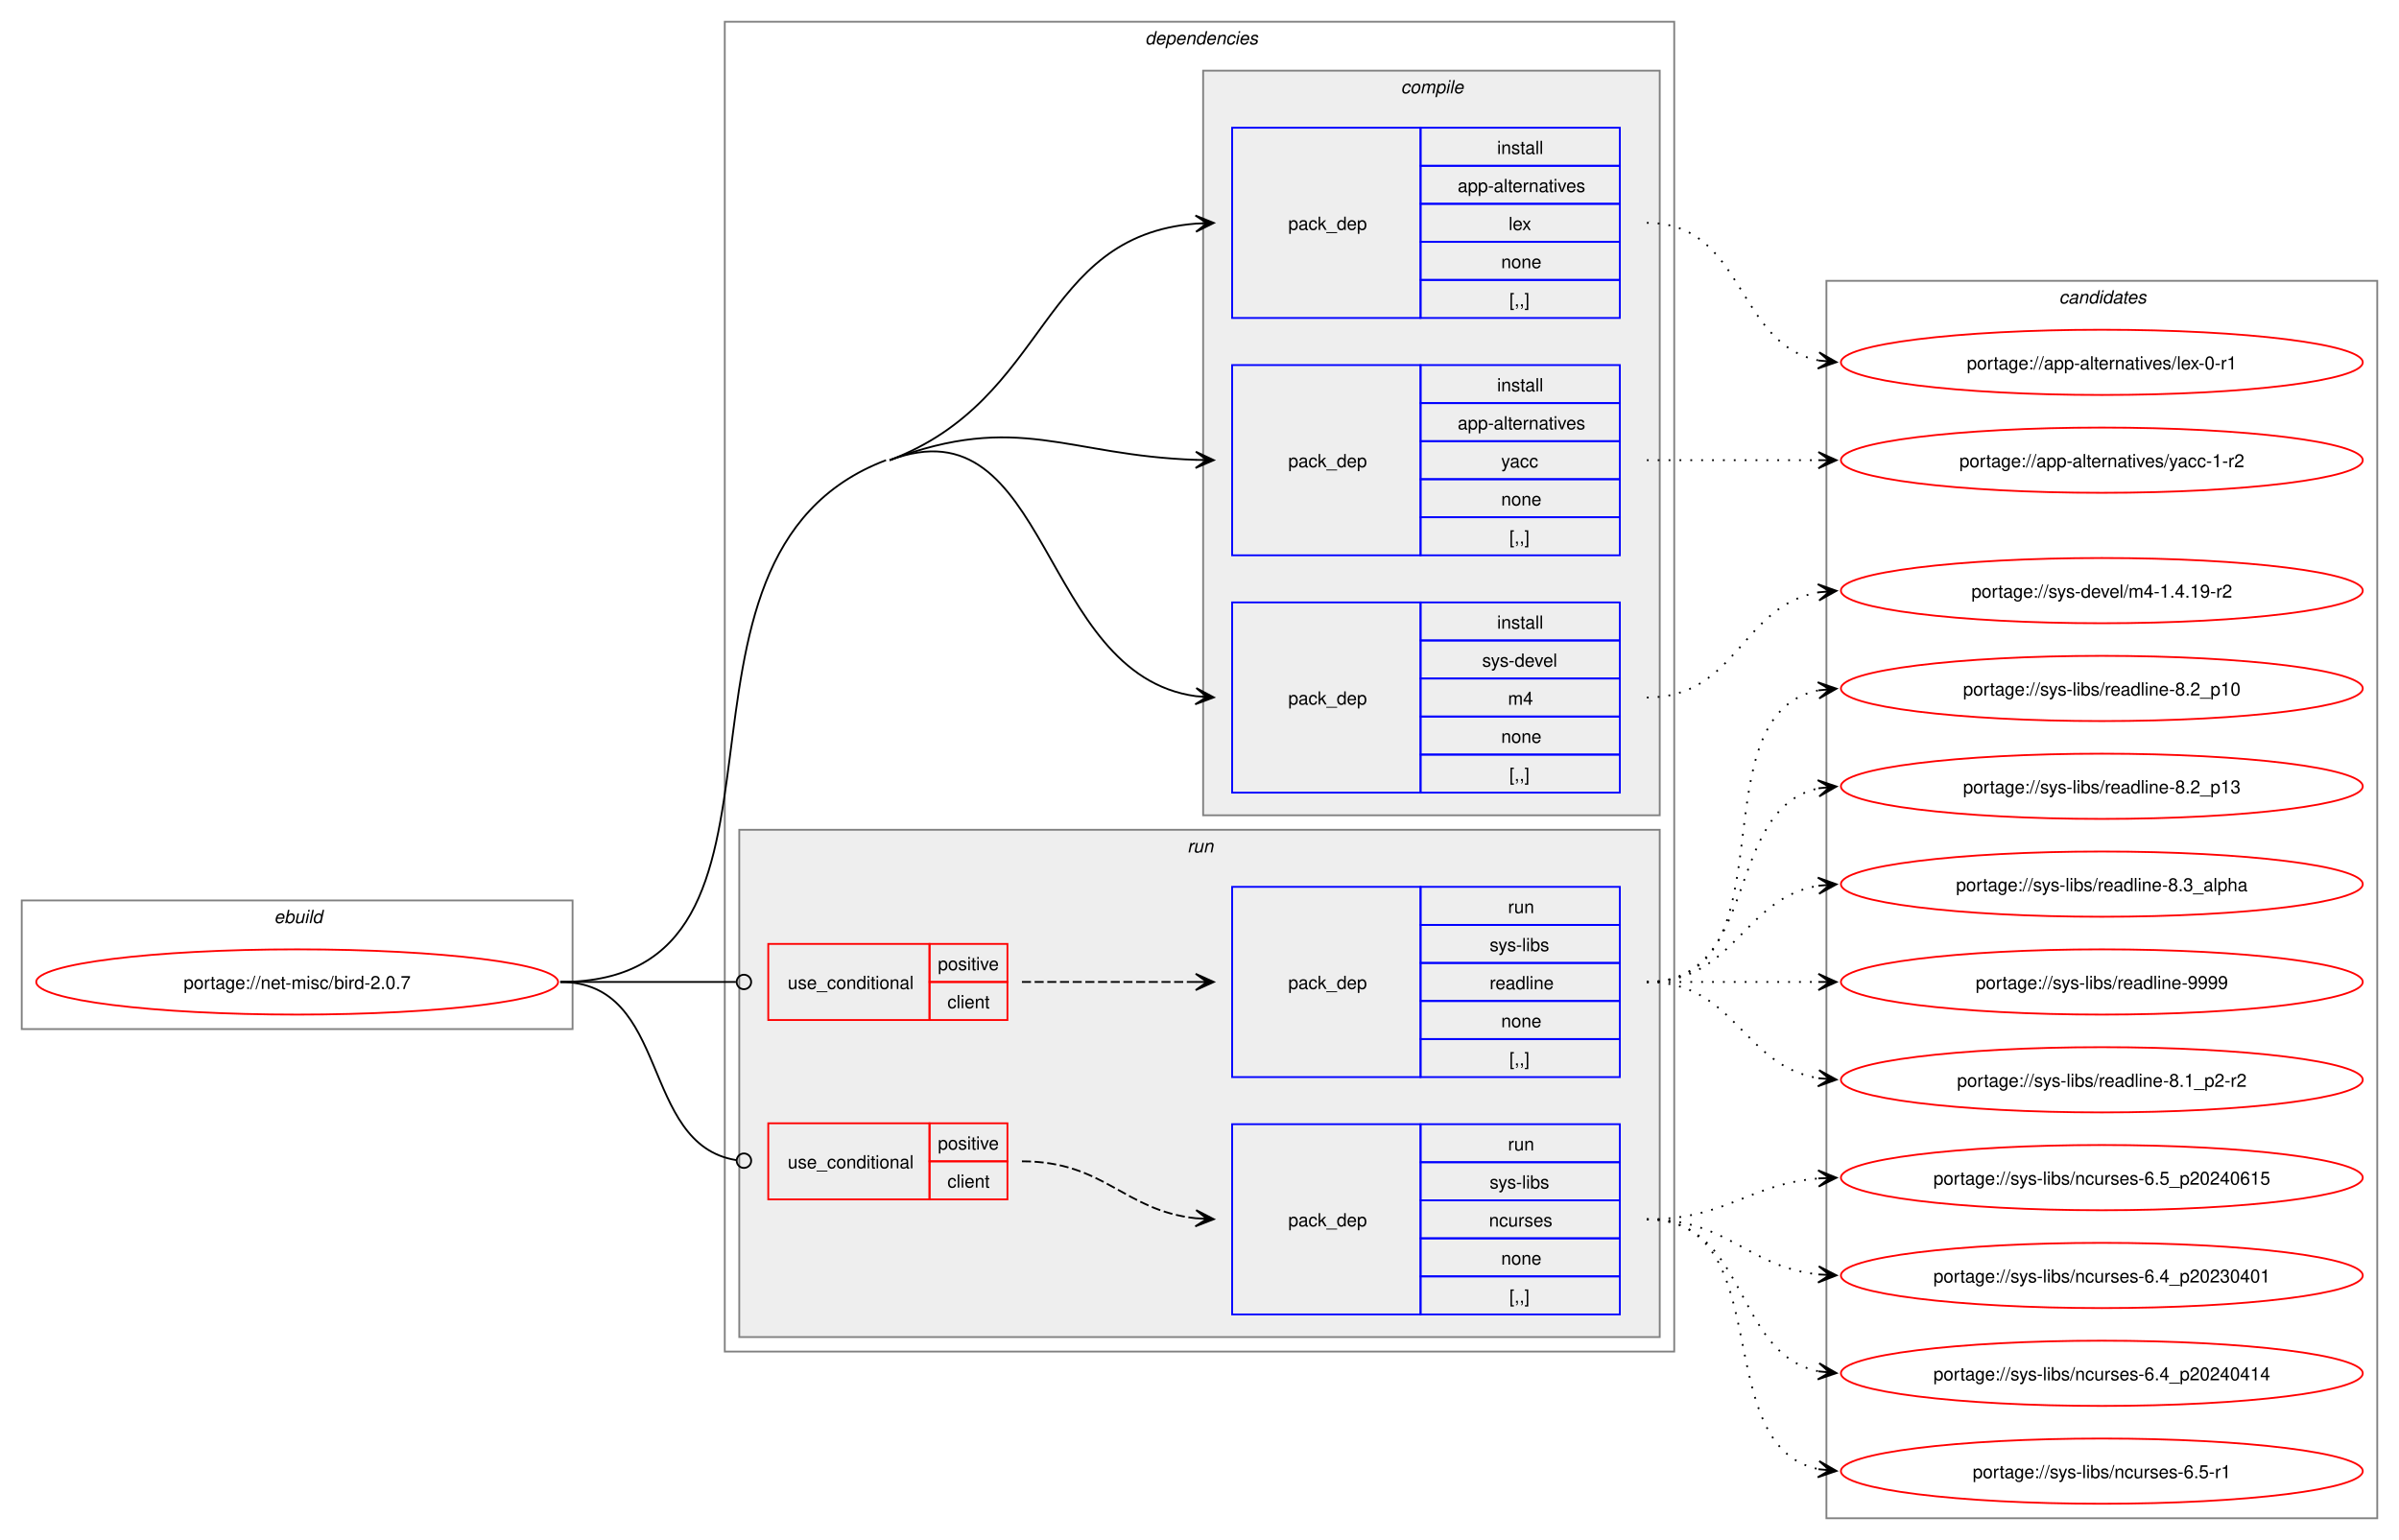
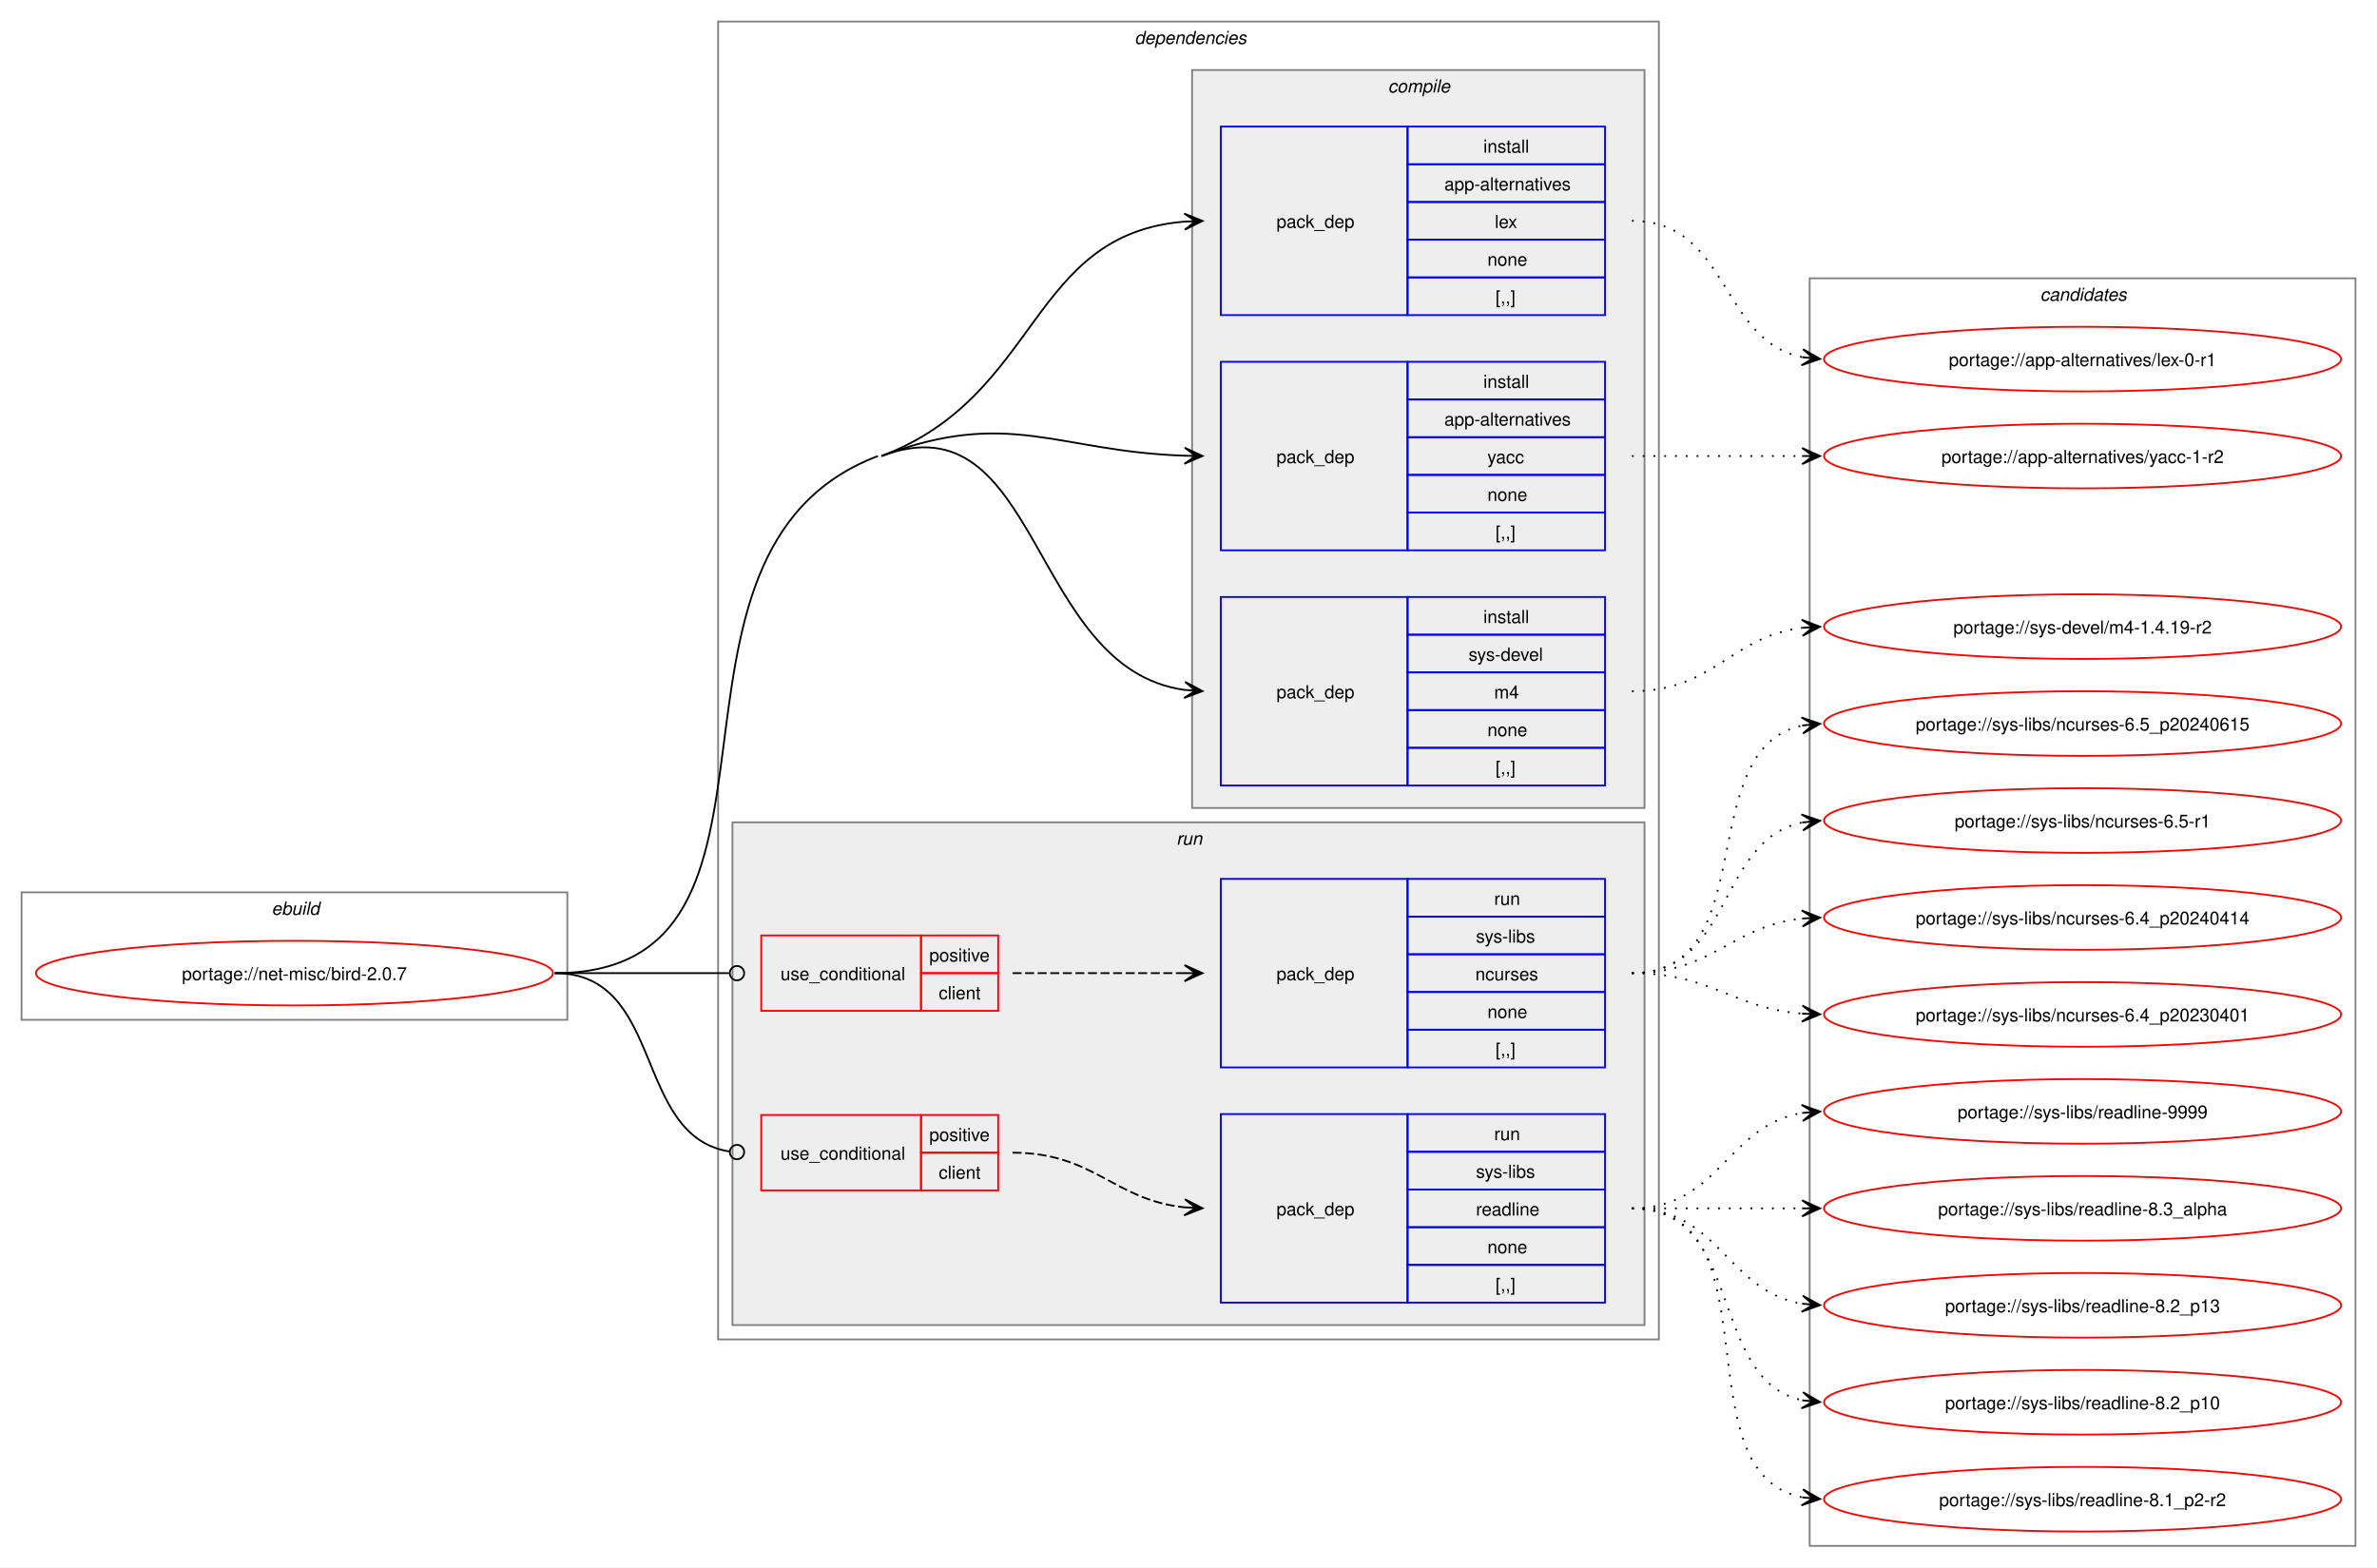
- <svg xmlns="http://www.w3.org/2000/svg" xmlns:xlink="http://www.w3.org/1999/xlink" width="1324pt" height="850pt" viewBox="0.00 0.00 1324.00 850.00">
-   <g id="graph0" class="graph" transform="scale(1 1) rotate(0) translate(4 846)">
-     <polygon fill="white" stroke="none" points="-4,4 -4,-846 1320,-846 1320,4 -4,4" />
+ <svg xmlns="http://www.w3.org/2000/svg" xmlns:xlink="http://www.w3.org/1999/xlink" width="1324pt" height="873pt" viewBox="0.00 0.00 1324.00 873.00">
+   <g id="graph0" class="graph" transform="scale(1 1) rotate(0) translate(4 869)">
+     <polygon fill="white" stroke="none" points="-4,4 -4,-869 1320,-869 1320,4 -4,4" />
    <g id="clust1" class="cluster">
-       <polygon fill="none" stroke="gray" points="8,-278 8,-349 312,-349 312,-278 8,-278" />
-       <text text-anchor="start" x="147.25" y="-336.5" font-family="Helvetica,sans-Serif" font-style="italic" font-size="10.00">ebuild</text>
+       <polygon fill="none" stroke="gray" points="8,-301 8,-372 312,-372 312,-301 8,-301" />
+       <text text-anchor="start" x="147.25" y="-359.5" font-family="Helvetica,sans-Serif" font-style="italic" font-size="10.00">ebuild</text>
    </g>
    <g id="clust2" class="cluster">
-       <polygon fill="none" stroke="gray" points="396,-100 396,-834 920,-834 920,-100 396,-100" />
-       <text text-anchor="start" x="628" y="-821.5" font-family="Helvetica,sans-Serif" font-style="italic" font-size="10.00">dependencies</text>
+       <polygon fill="none" stroke="gray" points="396,-123 396,-857 920,-857 920,-123 396,-123" />
+       <text text-anchor="start" x="628" y="-844.5" font-family="Helvetica,sans-Serif" font-style="italic" font-size="10.00">dependencies</text>
+     </g>
+     <g id="clust8" class="cluster">
+       <polygon fill="#eeeeee" stroke="gray" points="404,-131 404,-411 912,-411 912,-131 404,-131" />
+       <text text-anchor="start" x="651.25" y="-398.5" font-family="Helvetica,sans-Serif" font-style="italic" font-size="10.00">run</text>
    </g>
    <g id="clust3" class="cluster">
-       <polygon fill="#eeeeee" stroke="gray" points="660,-396 660,-807 912,-807 912,-396 660,-396" />
-       <text text-anchor="start" x="769.12" y="-794.5" font-family="Helvetica,sans-Serif" font-style="italic" font-size="10.00">compile</text>
-     </g>
-     <g id="clust8" class="cluster">
-       <polygon fill="#eeeeee" stroke="gray" points="404,-108 404,-388 912,-388 912,-108 404,-108" />
-       <text text-anchor="start" x="651.25" y="-375.5" font-family="Helvetica,sans-Serif" font-style="italic" font-size="10.00">run</text>
+       <polygon fill="#eeeeee" stroke="gray" points="660,-419 660,-830 912,-830 912,-419 660,-419" />
+       <text text-anchor="start" x="769.12" y="-817.5" font-family="Helvetica,sans-Serif" font-style="italic" font-size="10.00">compile</text>
    </g>
    <g id="clust13" class="cluster">
-       <polygon fill="none" stroke="gray" points="1004,-8 1004,-691 1308,-691 1308,-8 1004,-8" />
-       <text text-anchor="start" x="1132.38" y="-678.5" font-family="Helvetica,sans-Serif" font-style="italic" font-size="10.00">candidates</text>
+       <polygon fill="none" stroke="gray" points="1004,-8 1004,-714 1308,-714 1308,-8 1004,-8" />
+       <text text-anchor="start" x="1132.38" y="-701.5" font-family="Helvetica,sans-Serif" font-style="italic" font-size="10.00">candidates</text>
    </g>
    <g id="node1" class="node">
      <g id="a_node1">
        <a xlink:href="../net-misc/bird-2.0.7.svg" xlink:title="portage://net-misc/bird-2.0.7">
-           <ellipse fill="none" stroke="red" cx="160" cy="-304" rx="144" ry="18" />
-           <text text-anchor="middle" x="160" y="-300.12" font-family="Helvetica,sans-Serif" font-size="10.00">portage://net-misc/bird-2.0.7</text>
+           <ellipse fill="none" stroke="red" cx="160" cy="-327" rx="144" ry="18" />
+           <text text-anchor="middle" x="160" y="-323.12" font-family="Helvetica,sans-Serif" font-size="10.00">portage://net-misc/bird-2.0.7</text>
        </a>
      </g>
    </g>
    <g id="node2" class="node">
-       <polygon fill="none" stroke="blue" points="676,-670.5 676,-775.5 780,-775.5 780,-670.5 676,-670.5" />
-       <text text-anchor="start" x="707" y="-719.12" font-family="Helvetica,sans-Serif" font-size="10.00">pack_dep</text>
-       <polygon fill="none" stroke="blue" points="780,-754.5 780,-775.5 890,-775.5 890,-754.5 780,-754.5" />
-       <text text-anchor="start" x="822.25" y="-761" font-family="Helvetica,sans-Serif" font-size="10.00">install</text>
-       <polygon fill="none" stroke="blue" points="780,-733.5 780,-754.5 890,-754.5 890,-733.5 780,-733.5" />
-       <text text-anchor="start" x="800.5" y="-740" font-family="Helvetica,sans-Serif" font-size="10.00">app-alternatives</text>
-       <polygon fill="none" stroke="blue" points="780,-712.5 780,-733.5 890,-733.5 890,-712.5 780,-712.5" />
-       <text text-anchor="start" x="828.62" y="-719" font-family="Helvetica,sans-Serif" font-size="10.00">lex</text>
-       <polygon fill="none" stroke="blue" points="780,-691.5 780,-712.5 890,-712.5 890,-691.5 780,-691.5" />
-       <text text-anchor="start" x="824.5" y="-698" font-family="Helvetica,sans-Serif" font-size="10.00">none</text>
-       <polygon fill="none" stroke="blue" points="780,-670.5 780,-691.5 890,-691.5 890,-670.5 780,-670.5" />
-       <text text-anchor="start" x="829" y="-677" font-family="Helvetica,sans-Serif" font-size="10.00">[,,]</text>
+       <polygon fill="none" stroke="blue" points="676,-693.5 676,-798.5 780,-798.5 780,-693.5 676,-693.5" />
+       <text text-anchor="start" x="707" y="-742.12" font-family="Helvetica,sans-Serif" font-size="10.00">pack_dep</text>
+       <polygon fill="none" stroke="blue" points="780,-777.5 780,-798.5 890,-798.5 890,-777.5 780,-777.5" />
+       <text text-anchor="start" x="822.25" y="-784" font-family="Helvetica,sans-Serif" font-size="10.00">install</text>
+       <polygon fill="none" stroke="blue" points="780,-756.5 780,-777.5 890,-777.5 890,-756.5 780,-756.5" />
+       <text text-anchor="start" x="800.5" y="-763" font-family="Helvetica,sans-Serif" font-size="10.00">app-alternatives</text>
+       <polygon fill="none" stroke="blue" points="780,-735.5 780,-756.5 890,-756.5 890,-735.5 780,-735.5" />
+       <text text-anchor="start" x="828.62" y="-742" font-family="Helvetica,sans-Serif" font-size="10.00">lex</text>
+       <polygon fill="none" stroke="blue" points="780,-714.5 780,-735.5 890,-735.5 890,-714.5 780,-714.5" />
+       <text text-anchor="start" x="824.5" y="-721" font-family="Helvetica,sans-Serif" font-size="10.00">none</text>
+       <polygon fill="none" stroke="blue" points="780,-693.5 780,-714.5 890,-714.5 890,-693.5 780,-693.5" />
+       <text text-anchor="start" x="829" y="-700" font-family="Helvetica,sans-Serif" font-size="10.00">[,,]</text>
    </g>
    <g id="edge1" class="edge">
-       <path fill="none" stroke="black" d="M487,-592C575.96,-625.67 568.86,-715.6 656.01,-722.57" />
-       <polygon fill="black" stroke="black" points="665.89,-722.95 655.73,-727.06 662.12,-722.81 655.9,-722.57 655.9,-722.57 655.9,-722.57 662.12,-722.81 656.08,-718.07 665.89,-722.95" />
+       <path fill="none" stroke="black" d="M487,-615C575.92,-648.65 568.79,-738.59 655.9,-745.57" />
+       <polygon fill="black" stroke="black" points="665.78,-745.95 655.62,-750.06 662,-745.81 655.79,-745.57 655.79,-745.57 655.79,-745.57 662,-745.81 655.96,-741.07 665.78,-745.95" />
    </g>
    <g id="node3" class="node">
-       <polygon fill="none" stroke="blue" points="676,-539.5 676,-644.5 780,-644.5 780,-539.5 676,-539.5" />
-       <text text-anchor="start" x="707" y="-588.12" font-family="Helvetica,sans-Serif" font-size="10.00">pack_dep</text>
-       <polygon fill="none" stroke="blue" points="780,-623.5 780,-644.5 890,-644.5 890,-623.5 780,-623.5" />
-       <text text-anchor="start" x="822.25" y="-630" font-family="Helvetica,sans-Serif" font-size="10.00">install</text>
-       <polygon fill="none" stroke="blue" points="780,-602.5 780,-623.5 890,-623.5 890,-602.5 780,-602.5" />
-       <text text-anchor="start" x="800.5" y="-609" font-family="Helvetica,sans-Serif" font-size="10.00">app-alternatives</text>
-       <polygon fill="none" stroke="blue" points="780,-581.5 780,-602.5 890,-602.5 890,-581.5 780,-581.5" />
-       <text text-anchor="start" x="824.5" y="-588" font-family="Helvetica,sans-Serif" font-size="10.00">yacc</text>
-       <polygon fill="none" stroke="blue" points="780,-560.5 780,-581.5 890,-581.5 890,-560.5 780,-560.5" />
-       <text text-anchor="start" x="824.5" y="-567" font-family="Helvetica,sans-Serif" font-size="10.00">none</text>
-       <polygon fill="none" stroke="blue" points="780,-539.5 780,-560.5 890,-560.5 890,-539.5 780,-539.5" />
-       <text text-anchor="start" x="829" y="-546" font-family="Helvetica,sans-Serif" font-size="10.00">[,,]</text>
+       <polygon fill="none" stroke="blue" points="676,-562.5 676,-667.5 780,-667.5 780,-562.5 676,-562.5" />
+       <text text-anchor="start" x="707" y="-611.12" font-family="Helvetica,sans-Serif" font-size="10.00">pack_dep</text>
+       <polygon fill="none" stroke="blue" points="780,-646.5 780,-667.5 890,-667.5 890,-646.5 780,-646.5" />
+       <text text-anchor="start" x="822.25" y="-653" font-family="Helvetica,sans-Serif" font-size="10.00">install</text>
+       <polygon fill="none" stroke="blue" points="780,-625.5 780,-646.5 890,-646.5 890,-625.5 780,-625.5" />
+       <text text-anchor="start" x="800.5" y="-632" font-family="Helvetica,sans-Serif" font-size="10.00">app-alternatives</text>
+       <polygon fill="none" stroke="blue" points="780,-604.5 780,-625.5 890,-625.5 890,-604.5 780,-604.5" />
+       <text text-anchor="start" x="824.5" y="-611" font-family="Helvetica,sans-Serif" font-size="10.00">yacc</text>
+       <polygon fill="none" stroke="blue" points="780,-583.5 780,-604.5 890,-604.5 890,-583.5 780,-583.5" />
+       <text text-anchor="start" x="824.5" y="-590" font-family="Helvetica,sans-Serif" font-size="10.00">none</text>
+       <polygon fill="none" stroke="blue" points="780,-562.5 780,-583.5 890,-583.5 890,-562.5 780,-562.5" />
+       <text text-anchor="start" x="829" y="-569" font-family="Helvetica,sans-Serif" font-size="10.00">[,,]</text>
    </g>
    <g id="edge2" class="edge">
-       <path fill="none" stroke="black" d="M487,-592C558.36,-619.01 584.59,-594.53 656.21,-592.18" />
-       <polygon fill="black" stroke="black" points="665.89,-592.02 655.97,-596.68 662.11,-592.08 655.9,-592.18 655.9,-592.18 655.9,-592.18 662.11,-592.08 655.82,-587.68 665.89,-592.02" />
+       <path fill="none" stroke="black" d="M487,-615C558.31,-641.99 584.53,-617.53 656.1,-615.18" />
+       <polygon fill="black" stroke="black" points="665.78,-615.02 655.86,-619.68 662,-615.08 655.78,-615.18 655.78,-615.18 655.78,-615.18 662,-615.08 655.71,-610.68 665.78,-615.02" />
    </g>
    <g id="node4" class="node">
-       <polygon fill="none" stroke="blue" points="676,-408.5 676,-513.5 780,-513.5 780,-408.5 676,-408.5" />
-       <text text-anchor="start" x="707" y="-457.12" font-family="Helvetica,sans-Serif" font-size="10.00">pack_dep</text>
-       <polygon fill="none" stroke="blue" points="780,-492.5 780,-513.5 890,-513.5 890,-492.5 780,-492.5" />
-       <text text-anchor="start" x="822.25" y="-499" font-family="Helvetica,sans-Serif" font-size="10.00">install</text>
-       <polygon fill="none" stroke="blue" points="780,-471.5 780,-492.5 890,-492.5 890,-471.5 780,-471.5" />
-       <text text-anchor="start" x="814" y="-478" font-family="Helvetica,sans-Serif" font-size="10.00">sys-devel</text>
-       <polygon fill="none" stroke="blue" points="780,-450.5 780,-471.5 890,-471.5 890,-450.5 780,-450.5" />
-       <text text-anchor="start" x="828.25" y="-457" font-family="Helvetica,sans-Serif" font-size="10.00">m4</text>
-       <polygon fill="none" stroke="blue" points="780,-429.5 780,-450.5 890,-450.5 890,-429.5 780,-429.5" />
-       <text text-anchor="start" x="824.5" y="-436" font-family="Helvetica,sans-Serif" font-size="10.00">none</text>
-       <polygon fill="none" stroke="blue" points="780,-408.5 780,-429.5 890,-429.5 890,-408.5 780,-408.5" />
-       <text text-anchor="start" x="829" y="-415" font-family="Helvetica,sans-Serif" font-size="10.00">[,,]</text>
+       <polygon fill="none" stroke="blue" points="676,-431.5 676,-536.5 780,-536.5 780,-431.5 676,-431.5" />
+       <text text-anchor="start" x="707" y="-480.12" font-family="Helvetica,sans-Serif" font-size="10.00">pack_dep</text>
+       <polygon fill="none" stroke="blue" points="780,-515.5 780,-536.5 890,-536.5 890,-515.5 780,-515.5" />
+       <text text-anchor="start" x="822.25" y="-522" font-family="Helvetica,sans-Serif" font-size="10.00">install</text>
+       <polygon fill="none" stroke="blue" points="780,-494.5 780,-515.5 890,-515.5 890,-494.5 780,-494.5" />
+       <text text-anchor="start" x="814" y="-501" font-family="Helvetica,sans-Serif" font-size="10.00">sys-devel</text>
+       <polygon fill="none" stroke="blue" points="780,-473.5 780,-494.5 890,-494.5 890,-473.5 780,-473.5" />
+       <text text-anchor="start" x="828.25" y="-480" font-family="Helvetica,sans-Serif" font-size="10.00">m4</text>
+       <polygon fill="none" stroke="blue" points="780,-452.5 780,-473.5 890,-473.5 890,-452.5 780,-452.5" />
+       <text text-anchor="start" x="824.5" y="-459" font-family="Helvetica,sans-Serif" font-size="10.00">none</text>
+       <polygon fill="none" stroke="blue" points="780,-431.5 780,-452.5 890,-452.5 890,-431.5 780,-431.5" />
+       <text text-anchor="start" x="829" y="-438" font-family="Helvetica,sans-Serif" font-size="10.00">[,,]</text>
    </g>
    <g id="edge3" class="edge">
-       <path fill="none" stroke="black" d="M487,-592C575.96,-625.67 568.86,-473.66 656.01,-461.74" />
-       <polygon fill="black" stroke="black" points="665.9,-461.08 656.22,-466.23 662.12,-461.33 655.92,-461.74 655.92,-461.74 655.92,-461.74 662.12,-461.33 655.62,-457.25 665.9,-461.08" />
-       <path fill="none" stroke="black" d="M305.23,-304C456.12,-304 343.88,-538.59 485,-592" />
+       <path fill="none" stroke="black" d="M487,-615C575.92,-648.65 568.79,-496.66 655.9,-484.74" />
+       <polygon fill="black" stroke="black" points="665.78,-484.08 656.1,-489.23 662.01,-484.33 655.81,-484.74 655.81,-484.74 655.81,-484.74 662.01,-484.33 655.51,-480.25 665.78,-484.08" />
+       <path fill="none" stroke="black" d="M305,-327C455.94,-327 343.83,-561.57 485,-615" />
    </g>
    <g id="node5" class="node">
-       <polygon fill="none" stroke="red" points="420,-184 420,-226 509,-226 509,-184 420,-184" />
-       <text text-anchor="start" x="430.75" y="-201.12" font-family="Helvetica,sans-Serif" font-size="10.00">use_conditional</text>
-       <polygon fill="none" stroke="red" points="509,-205 509,-226 552,-226 552,-205 509,-205" />
-       <text text-anchor="start" x="513.62" y="-211.5" font-family="Helvetica,sans-Serif" font-size="10.00">positive</text>
-       <polygon fill="none" stroke="red" points="509,-184 509,-205 552,-205 552,-184 509,-184" />
-       <text text-anchor="start" x="518.88" y="-190.5" font-family="Helvetica,sans-Serif" font-size="10.00">client</text>
+       <polygon fill="none" stroke="red" points="420,-306 420,-348 509,-348 509,-306 420,-306" />
+       <text text-anchor="start" x="430.75" y="-323.12" font-family="Helvetica,sans-Serif" font-size="10.00">use_conditional</text>
+       <polygon fill="none" stroke="red" points="509,-327 509,-348 552,-348 552,-327 509,-327" />
+       <text text-anchor="start" x="513.62" y="-333.5" font-family="Helvetica,sans-Serif" font-size="10.00">positive</text>
+       <polygon fill="none" stroke="red" points="509,-306 509,-327 552,-327 552,-306 509,-306" />
+       <text text-anchor="start" x="518.88" y="-312.5" font-family="Helvetica,sans-Serif" font-size="10.00">client</text>
    </g>
    <g id="edge5" class="edge">
-       <path fill="none" stroke="black" d="M305.23,-304C366.5,-304 348.7,-214.43 402.24,-205.69" />
-       <ellipse fill="none" stroke="black" cx="406.58" cy="-205.35" rx="4" ry="4" />
+       <path fill="none" stroke="black" d="M305,-327C348.98,-327 362.17,-327 402.06,-327" />
+       <ellipse fill="none" stroke="black" cx="406.5" cy="-327" rx="4" ry="4" />
    </g>
    <g id="node7" class="node">
-       <polygon fill="none" stroke="red" points="420,-283 420,-325 509,-325 509,-283 420,-283" />
-       <text text-anchor="start" x="430.75" y="-300.12" font-family="Helvetica,sans-Serif" font-size="10.00">use_conditional</text>
-       <polygon fill="none" stroke="red" points="509,-304 509,-325 552,-325 552,-304 509,-304" />
-       <text text-anchor="start" x="513.62" y="-310.5" font-family="Helvetica,sans-Serif" font-size="10.00">positive</text>
-       <polygon fill="none" stroke="red" points="509,-283 509,-304 552,-304 552,-283 509,-283" />
-       <text text-anchor="start" x="518.88" y="-289.5" font-family="Helvetica,sans-Serif" font-size="10.00">client</text>
+       <polygon fill="none" stroke="red" points="420,-206 420,-248 509,-248 509,-206 420,-206" />
+       <text text-anchor="start" x="430.75" y="-223.12" font-family="Helvetica,sans-Serif" font-size="10.00">use_conditional</text>
+       <polygon fill="none" stroke="red" points="509,-227 509,-248 552,-248 552,-227 509,-227" />
+       <text text-anchor="start" x="513.62" y="-233.5" font-family="Helvetica,sans-Serif" font-size="10.00">positive</text>
+       <polygon fill="none" stroke="red" points="509,-206 509,-227 552,-227 552,-206 509,-206" />
+       <text text-anchor="start" x="518.88" y="-212.5" font-family="Helvetica,sans-Serif" font-size="10.00">client</text>
    </g>
    <g id="edge7" class="edge">
-       <path fill="none" stroke="black" d="M305.23,-304C349.15,-304 362.31,-304 402.15,-304" />
-       <ellipse fill="none" stroke="black" cx="406.57" cy="-304" rx="4" ry="4" />
+       <path fill="none" stroke="black" d="M305,-327C366.6,-327 348.32,-236.53 402.12,-227.69" />
+       <ellipse fill="none" stroke="black" cx="406.51" cy="-227.35" rx="4" ry="4" />
    </g>
    <g id="node9" class="node">
      <g id="a_node9">
        <a xlink:href="../app-alternatives/lex-0-r1.svg" xlink:title="portage://app-alternatives/lex-0-r1">
-           <ellipse fill="none" stroke="red" cx="1156" cy="-646" rx="144" ry="18" />
-           <text text-anchor="middle" x="1156" y="-642.12" font-family="Helvetica,sans-Serif" font-size="10.00">portage://app-alternatives/lex-0-r1</text>
+           <ellipse fill="none" stroke="red" cx="1156" cy="-669" rx="144" ry="18" />
+           <text text-anchor="middle" x="1156" y="-665.12" font-family="Helvetica,sans-Serif" font-size="10.00">portage://app-alternatives/lex-0-r1</text>
        </a>
      </g>
    </g>
    <g id="edge8" class="edge">
-       <path fill="none" stroke="black" stroke-dasharray="1,5" d="M904.89,-723C959.1,-723 953.69,-656.17 999.75,-647.03" />
-       <polygon fill="black" stroke="black" points="1009.55,-646.11 1000.02,-651.53 1005.79,-646.47 999.6,-647.04 999.6,-647.04 999.6,-647.04 1005.79,-646.47 999.18,-642.56 1009.55,-646.11" />
+       <path fill="none" stroke="black" stroke-dasharray="1,5" d="M905,-746C959.25,-746 953.88,-679.17 999.98,-670.03" />
+       <polygon fill="black" stroke="black" points="1009.79,-669.11 1000.25,-674.52 1006.02,-669.47 999.83,-670.04 999.83,-670.04 999.83,-670.04 1006.02,-669.47 999.41,-665.56 1009.79,-669.11" />
    </g>
    <g id="node10" class="node">
      <g id="a_node10">
        <a xlink:href="../app-alternatives/yacc-1-r2.svg" xlink:title="portage://app-alternatives/yacc-1-r2">
-           <ellipse fill="none" stroke="red" cx="1156" cy="-592" rx="144" ry="18" />
-           <text text-anchor="middle" x="1156" y="-588.12" font-family="Helvetica,sans-Serif" font-size="10.00">portage://app-alternatives/yacc-1-r2</text>
+           <ellipse fill="none" stroke="red" cx="1156" cy="-615" rx="144" ry="18" />
+           <text text-anchor="middle" x="1156" y="-611.12" font-family="Helvetica,sans-Serif" font-size="10.00">portage://app-alternatives/yacc-1-r2</text>
        </a>
      </g>
    </g>
    <g id="edge9" class="edge">
-       <path fill="none" stroke="black" stroke-dasharray="1,5" d="M904.89,-592C948.08,-592 961.54,-592 999.86,-592" />
-       <polygon fill="black" stroke="black" points="1009.55,-592 999.55,-596.5 1005.77,-592 999.55,-592 999.55,-592 999.55,-592 1005.77,-592 999.55,-587.5 1009.55,-592" />
+       <path fill="none" stroke="black" stroke-dasharray="1,5" d="M905,-615C948.25,-615 961.72,-615 1000.08,-615" />
+       <polygon fill="black" stroke="black" points="1009.78,-615 999.78,-619.5 1006,-615 999.78,-615 999.78,-615 999.78,-615 1006,-615 999.78,-610.5 1009.78,-615" />
    </g>
    <g id="node11" class="node">
      <g id="a_node11">
        <a xlink:href="../sys-devel/m4-1.4.19-r2.svg" xlink:title="portage://sys-devel/m4-1.4.19-r2">
          <ellipse fill="none" stroke="red" cx="1156" cy="-520" rx="144" ry="18" />
          <text text-anchor="middle" x="1156" y="-516.12" font-family="Helvetica,sans-Serif" font-size="10.00">portage://sys-devel/m4-1.4.19-r2</text>
        </a>
      </g>
    </g>
    <g id="edge10" class="edge">
-       <path fill="none" stroke="black" stroke-dasharray="1,5" d="M904.89,-461C954.76,-461 956.87,-511.57 999.65,-519.07" />
-       <polygon fill="black" stroke="black" points="1009.55,-519.9 999.21,-523.55 1005.78,-519.58 999.59,-519.07 999.59,-519.07 999.59,-519.07 1005.78,-519.58 999.96,-514.58 1009.55,-519.9" />
+       <path fill="none" stroke="black" stroke-dasharray="1,5" d="M905,-484C950.77,-484 959.93,-514.47 999.84,-519.34" />
+       <polygon fill="black" stroke="black" points="1009.78,-519.93 999.54,-523.83 1006.01,-519.71 999.8,-519.34 999.8,-519.34 999.8,-519.34 1006.01,-519.71 1000.06,-514.85 1009.78,-519.93" />
    </g>
    <g id="node6" class="node">
-       <polygon fill="none" stroke="blue" points="676,-120.5 676,-225.5 780,-225.5 780,-120.5 676,-120.5" />
-       <text text-anchor="start" x="707" y="-169.12" font-family="Helvetica,sans-Serif" font-size="10.00">pack_dep</text>
-       <polygon fill="none" stroke="blue" points="780,-204.5 780,-225.5 890,-225.5 890,-204.5 780,-204.5" />
-       <text text-anchor="start" x="828.25" y="-211" font-family="Helvetica,sans-Serif" font-size="10.00">run</text>
-       <polygon fill="none" stroke="blue" points="780,-183.5 780,-204.5 890,-204.5 890,-183.5 780,-183.5" />
-       <text text-anchor="start" x="818.12" y="-190" font-family="Helvetica,sans-Serif" font-size="10.00">sys-libs</text>
-       <polygon fill="none" stroke="blue" points="780,-162.5 780,-183.5 890,-183.5 890,-162.5 780,-162.5" />
-       <text text-anchor="start" x="817.75" y="-169" font-family="Helvetica,sans-Serif" font-size="10.00">ncurses</text>
-       <polygon fill="none" stroke="blue" points="780,-141.5 780,-162.5 890,-162.5 890,-141.5 780,-141.5" />
-       <text text-anchor="start" x="824.5" y="-148" font-family="Helvetica,sans-Serif" font-size="10.00">none</text>
-       <polygon fill="none" stroke="blue" points="780,-120.5 780,-141.5 890,-141.5 890,-120.5 780,-120.5" />
-       <text text-anchor="start" x="829" y="-127" font-family="Helvetica,sans-Serif" font-size="10.00">[,,]</text>
+       <polygon fill="none" stroke="blue" points="676,-274.5 676,-379.5 780,-379.5 780,-274.5 676,-274.5" />
+       <text text-anchor="start" x="707" y="-323.12" font-family="Helvetica,sans-Serif" font-size="10.00">pack_dep</text>
+       <polygon fill="none" stroke="blue" points="780,-358.5 780,-379.5 890,-379.5 890,-358.5 780,-358.5" />
+       <text text-anchor="start" x="828.25" y="-365" font-family="Helvetica,sans-Serif" font-size="10.00">run</text>
+       <polygon fill="none" stroke="blue" points="780,-337.5 780,-358.5 890,-358.5 890,-337.5 780,-337.5" />
+       <text text-anchor="start" x="818.12" y="-344" font-family="Helvetica,sans-Serif" font-size="10.00">sys-libs</text>
+       <polygon fill="none" stroke="blue" points="780,-316.5 780,-337.5 890,-337.5 890,-316.5 780,-316.5" />
+       <text text-anchor="start" x="817.75" y="-323" font-family="Helvetica,sans-Serif" font-size="10.00">ncurses</text>
+       <polygon fill="none" stroke="blue" points="780,-295.5 780,-316.5 890,-316.5 890,-295.5 780,-295.5" />
+       <text text-anchor="start" x="824.5" y="-302" font-family="Helvetica,sans-Serif" font-size="10.00">none</text>
+       <polygon fill="none" stroke="blue" points="780,-274.5 780,-295.5 890,-295.5 890,-274.5 780,-274.5" />
+       <text text-anchor="start" x="829" y="-281" font-family="Helvetica,sans-Serif" font-size="10.00">[,,]</text>
    </g>
    <g id="edge4" class="edge">
-       <path fill="none" stroke="black" stroke-dasharray="5,2" d="M560,-205C605.71,-205 615.92,-177.92 655.94,-173.58" />
-       <polygon fill="black" stroke="black" points="665.9,-173.06 656.14,-178.08 662.12,-173.26 655.91,-173.58 655.91,-173.58 655.91,-173.58 662.12,-173.26 655.67,-169.09 665.9,-173.06" />
+       <path fill="none" stroke="black" stroke-dasharray="5,2" d="M560,-327C603.65,-327 617.25,-327 655.98,-327" />
+       <polygon fill="black" stroke="black" points="665.78,-327 655.78,-331.5 662,-327 655.78,-327 655.78,-327 655.78,-327 662,-327 655.78,-322.5 665.78,-327" />
    </g>
    <g id="node12" class="node">
      <g id="a_node12">
        <a xlink:href="../sys-libs/ncurses-6.5_p20240615.svg" xlink:title="portage://sys-libs/ncurses-6.5_p20240615">
-           <ellipse fill="none" stroke="red" cx="1156" cy="-196" rx="144" ry="18" />
-           <text text-anchor="middle" x="1156" y="-192.12" font-family="Helvetica,sans-Serif" font-size="10.00">portage://sys-libs/ncurses-6.5_p20240615</text>
+           <ellipse fill="none" stroke="red" cx="1156" cy="-466" rx="144" ry="18" />
+           <text text-anchor="middle" x="1156" y="-462.12" font-family="Helvetica,sans-Serif" font-size="10.00">portage://sys-libs/ncurses-6.5_p20240615</text>
        </a>
      </g>
    </g>
    <g id="edge11" class="edge">
-       <path fill="none" stroke="black" stroke-dasharray="1,5" d="M904.89,-173C949.09,-173 960.78,-192.38 999.65,-195.56" />
-       <polygon fill="black" stroke="black" points="1009.55,-195.95 999.38,-200.05 1005.77,-195.8 999.56,-195.56 999.56,-195.56 999.56,-195.56 1005.77,-195.8 999.73,-191.06 1009.55,-195.95" />
+       <path fill="none" stroke="black" stroke-dasharray="1,5" d="M905,-327C978.75,-327 938,-452.24 1000.11,-464.96" />
+       <polygon fill="black" stroke="black" points="1009.79,-465.88 999.4,-469.41 1006.02,-465.52 999.83,-464.93 999.83,-464.93 999.83,-464.93 1006.02,-465.52 1000.26,-460.45 1009.79,-465.88" />
    </g>
    <g id="node13" class="node">
      <g id="a_node13">
        <a xlink:href="../sys-libs/ncurses-6.5-r1.svg" xlink:title="portage://sys-libs/ncurses-6.5-r1">
-           <ellipse fill="none" stroke="red" cx="1156" cy="-34" rx="144" ry="18" />
-           <text text-anchor="middle" x="1156" y="-30.12" font-family="Helvetica,sans-Serif" font-size="10.00">portage://sys-libs/ncurses-6.5-r1</text>
+           <ellipse fill="none" stroke="red" cx="1156" cy="-412" rx="144" ry="18" />
+           <text text-anchor="middle" x="1156" y="-408.12" font-family="Helvetica,sans-Serif" font-size="10.00">portage://sys-libs/ncurses-6.5-r1</text>
        </a>
      </g>
    </g>
    <g id="edge12" class="edge">
-       <path fill="none" stroke="black" stroke-dasharray="1,5" d="M904.89,-173C978.6,-173 937.8,-47.76 999.88,-35.04" />
-       <polygon fill="black" stroke="black" points="1009.55,-34.12 1000.03,-39.55 1005.79,-34.48 999.6,-35.07 999.6,-35.07 999.6,-35.07 1005.79,-34.48 999.17,-30.59 1009.55,-34.12" />
+       <path fill="none" stroke="black" stroke-dasharray="1,5" d="M905,-327C961.38,-327 952.24,-401.09 999.92,-410.93" />
+       <polygon fill="black" stroke="black" points="1009.79,-411.88 999.4,-415.4 1006.02,-411.52 999.83,-410.92 999.83,-410.92 999.83,-410.92 1006.02,-411.52 1000.27,-406.44 1009.79,-411.88" />
    </g>
    <g id="node14" class="node">
      <g id="a_node14">
        <a xlink:href="../sys-libs/ncurses-6.4_p20240414.svg" xlink:title="portage://sys-libs/ncurses-6.4_p20240414">
-           <ellipse fill="none" stroke="red" cx="1156" cy="-88" rx="144" ry="18" />
-           <text text-anchor="middle" x="1156" y="-84.12" font-family="Helvetica,sans-Serif" font-size="10.00">portage://sys-libs/ncurses-6.4_p20240414</text>
+           <ellipse fill="none" stroke="red" cx="1156" cy="-358" rx="144" ry="18" />
+           <text text-anchor="middle" x="1156" y="-354.12" font-family="Helvetica,sans-Serif" font-size="10.00">portage://sys-libs/ncurses-6.4_p20240414</text>
        </a>
      </g>
    </g>
    <g id="edge13" class="edge">
-       <path fill="none" stroke="black" stroke-dasharray="1,5" d="M904.89,-173C961.23,-173 952.06,-98.91 999.69,-89.07" />
-       <polygon fill="black" stroke="black" points="1009.55,-88.12 1000.03,-93.56 1005.79,-88.48 999.6,-89.08 999.6,-89.08 999.6,-89.08 1005.79,-88.48 999.16,-84.61 1009.55,-88.12" />
+       <path fill="none" stroke="black" stroke-dasharray="1,5" d="M905,-327C950.15,-327 960.4,-353.23 999.96,-357.44" />
+       <polygon fill="black" stroke="black" points="1009.78,-357.94 999.57,-361.92 1006.01,-357.74 999.8,-357.43 999.8,-357.43 999.8,-357.43 1006.01,-357.74 1000.03,-352.93 1009.78,-357.94" />
    </g>
    <g id="node15" class="node">
      <g id="a_node15">
        <a xlink:href="../sys-libs/ncurses-6.4_p20230401.svg" xlink:title="portage://sys-libs/ncurses-6.4_p20230401">
-           <ellipse fill="none" stroke="red" cx="1156" cy="-142" rx="144" ry="18" />
-           <text text-anchor="middle" x="1156" y="-138.12" font-family="Helvetica,sans-Serif" font-size="10.00">portage://sys-libs/ncurses-6.4_p20230401</text>
+           <ellipse fill="none" stroke="red" cx="1156" cy="-304" rx="144" ry="18" />
+           <text text-anchor="middle" x="1156" y="-300.12" font-family="Helvetica,sans-Serif" font-size="10.00">portage://sys-libs/ncurses-6.4_p20230401</text>
        </a>
      </g>
    </g>
    <g id="edge14" class="edge">
-       <path fill="none" stroke="black" stroke-dasharray="1,5" d="M904.89,-173C949.99,-173 960.22,-146.77 999.74,-142.56" />
-       <polygon fill="black" stroke="black" points="1009.55,-142.06 999.79,-147.07 1005.77,-142.26 999.56,-142.57 999.56,-142.57 999.56,-142.57 1005.77,-142.26 999.33,-138.08 1009.55,-142.06" />
+       <path fill="none" stroke="black" stroke-dasharray="1,5" d="M905,-327C949.25,-327 960.96,-307.62 999.87,-304.44" />
+       <polygon fill="black" stroke="black" points="1009.78,-304.05 999.97,-308.94 1006,-304.2 999.79,-304.44 999.79,-304.44 999.79,-304.44 1006,-304.2 999.61,-299.95 1009.78,-304.05" />
    </g>
    <g id="node8" class="node">
-       <polygon fill="none" stroke="blue" points="676,-251.5 676,-356.5 780,-356.5 780,-251.5 676,-251.5" />
-       <text text-anchor="start" x="707" y="-300.12" font-family="Helvetica,sans-Serif" font-size="10.00">pack_dep</text>
-       <polygon fill="none" stroke="blue" points="780,-335.5 780,-356.5 890,-356.5 890,-335.5 780,-335.5" />
-       <text text-anchor="start" x="828.25" y="-342" font-family="Helvetica,sans-Serif" font-size="10.00">run</text>
-       <polygon fill="none" stroke="blue" points="780,-314.5 780,-335.5 890,-335.5 890,-314.5 780,-314.5" />
-       <text text-anchor="start" x="818.12" y="-321" font-family="Helvetica,sans-Serif" font-size="10.00">sys-libs</text>
-       <polygon fill="none" stroke="blue" points="780,-293.5 780,-314.5 890,-314.5 890,-293.5 780,-293.5" />
-       <text text-anchor="start" x="818.12" y="-300" font-family="Helvetica,sans-Serif" font-size="10.00">readline</text>
-       <polygon fill="none" stroke="blue" points="780,-272.5 780,-293.5 890,-293.5 890,-272.5 780,-272.5" />
-       <text text-anchor="start" x="824.5" y="-279" font-family="Helvetica,sans-Serif" font-size="10.00">none</text>
-       <polygon fill="none" stroke="blue" points="780,-251.5 780,-272.5 890,-272.5 890,-251.5 780,-251.5" />
-       <text text-anchor="start" x="829" y="-258" font-family="Helvetica,sans-Serif" font-size="10.00">[,,]</text>
+       <polygon fill="none" stroke="blue" points="676,-143.5 676,-248.5 780,-248.5 780,-143.5 676,-143.5" />
+       <text text-anchor="start" x="707" y="-192.12" font-family="Helvetica,sans-Serif" font-size="10.00">pack_dep</text>
+       <polygon fill="none" stroke="blue" points="780,-227.5 780,-248.5 890,-248.5 890,-227.5 780,-227.5" />
+       <text text-anchor="start" x="828.25" y="-234" font-family="Helvetica,sans-Serif" font-size="10.00">run</text>
+       <polygon fill="none" stroke="blue" points="780,-206.5 780,-227.5 890,-227.5 890,-206.5 780,-206.5" />
+       <text text-anchor="start" x="818.12" y="-213" font-family="Helvetica,sans-Serif" font-size="10.00">sys-libs</text>
+       <polygon fill="none" stroke="blue" points="780,-185.5 780,-206.5 890,-206.5 890,-185.5 780,-185.5" />
+       <text text-anchor="start" x="818.12" y="-192" font-family="Helvetica,sans-Serif" font-size="10.00">readline</text>
+       <polygon fill="none" stroke="blue" points="780,-164.5 780,-185.5 890,-185.5 890,-164.5 780,-164.5" />
+       <text text-anchor="start" x="824.5" y="-171" font-family="Helvetica,sans-Serif" font-size="10.00">none</text>
+       <polygon fill="none" stroke="blue" points="780,-143.5 780,-164.5 890,-164.5 890,-143.5 780,-143.5" />
+       <text text-anchor="start" x="829" y="-150" font-family="Helvetica,sans-Serif" font-size="10.00">[,,]</text>
    </g>
    <g id="edge6" class="edge">
-       <path fill="none" stroke="black" stroke-dasharray="5,2" d="M560,-304C603.7,-304 617.31,-304 656.08,-304" />
-       <polygon fill="black" stroke="black" points="665.89,-304 655.89,-308.5 662.11,-304 655.89,-304 655.89,-304 655.89,-304 662.11,-304 655.89,-299.5 665.89,-304" />
+       <path fill="none" stroke="black" stroke-dasharray="5,2" d="M560,-227C605.55,-227 615.94,-200.77 655.86,-196.56" />
+       <polygon fill="black" stroke="black" points="665.78,-196.06 656.02,-201.06 662.01,-196.25 655.8,-196.57 655.8,-196.57 655.8,-196.57 662.01,-196.25 655.57,-192.07 665.78,-196.06" />
    </g>
    <g id="node16" class="node">
      <g id="a_node16">
        <a xlink:href="../sys-libs/readline-9999.svg" xlink:title="portage://sys-libs/readline-9999">
-           <ellipse fill="none" stroke="red" cx="1156" cy="-304" rx="144" ry="18" />
-           <text text-anchor="middle" x="1156" y="-300.12" font-family="Helvetica,sans-Serif" font-size="10.00">portage://sys-libs/readline-9999</text>
+           <ellipse fill="none" stroke="red" cx="1156" cy="-250" rx="144" ry="18" />
+           <text text-anchor="middle" x="1156" y="-246.12" font-family="Helvetica,sans-Serif" font-size="10.00">portage://sys-libs/readline-9999</text>
        </a>
      </g>
    </g>
    <g id="edge15" class="edge">
-       <path fill="none" stroke="black" stroke-dasharray="1,5" d="M904.89,-304C948.08,-304 961.54,-304 999.86,-304" />
-       <polygon fill="black" stroke="black" points="1009.55,-304 999.55,-308.5 1005.77,-304 999.55,-304 999.55,-304 999.55,-304 1005.77,-304 999.55,-299.5 1009.55,-304" />
+       <path fill="none" stroke="black" stroke-dasharray="1,5" d="M905,-196C953.95,-196 957.8,-242.28 1000.05,-249.15" />
+       <polygon fill="black" stroke="black" points="1009.79,-249.91 999.47,-253.62 1006.01,-249.61 999.82,-249.13 999.82,-249.13 999.82,-249.13 1006.01,-249.61 1000.16,-244.65 1009.79,-249.91" />
    </g>
    <g id="node17" class="node">
      <g id="a_node17">
        <a xlink:href="../sys-libs/readline-8.3_alpha.svg" xlink:title="portage://sys-libs/readline-8.3_alpha">
-           <ellipse fill="none" stroke="red" cx="1156" cy="-358" rx="144" ry="18" />
-           <text text-anchor="middle" x="1156" y="-354.12" font-family="Helvetica,sans-Serif" font-size="10.00">portage://sys-libs/readline-8.3_alpha</text>
+           <ellipse fill="none" stroke="red" cx="1156" cy="-196" rx="144" ry="18" />
+           <text text-anchor="middle" x="1156" y="-192.12" font-family="Helvetica,sans-Serif" font-size="10.00">portage://sys-libs/readline-8.3_alpha</text>
        </a>
      </g>
    </g>
    <g id="edge16" class="edge">
-       <path fill="none" stroke="black" stroke-dasharray="1,5" d="M904.89,-304C953.79,-304 957.62,-350.28 999.83,-357.15" />
-       <polygon fill="black" stroke="black" points="1009.55,-357.91 999.23,-361.62 1005.78,-357.61 999.58,-357.13 999.58,-357.13 999.58,-357.13 1005.78,-357.61 999.93,-352.65 1009.55,-357.91" />
+       <path fill="none" stroke="black" stroke-dasharray="1,5" d="M905,-196C948.25,-196 961.72,-196 1000.08,-196" />
+       <polygon fill="black" stroke="black" points="1009.78,-196 999.78,-200.5 1006,-196 999.78,-196 999.78,-196 999.78,-196 1006,-196 999.78,-191.5 1009.78,-196" />
    </g>
    <g id="node18" class="node">
      <g id="a_node18">
        <a xlink:href="../sys-libs/readline-8.2_p13.svg" xlink:title="portage://sys-libs/readline-8.2_p13">
-           <ellipse fill="none" stroke="red" cx="1156" cy="-412" rx="144" ry="18" />
-           <text text-anchor="middle" x="1156" y="-408.12" font-family="Helvetica,sans-Serif" font-size="10.00">portage://sys-libs/readline-8.2_p13</text>
+           <ellipse fill="none" stroke="red" cx="1156" cy="-142" rx="144" ry="18" />
+           <text text-anchor="middle" x="1156" y="-138.12" font-family="Helvetica,sans-Serif" font-size="10.00">portage://sys-libs/readline-8.2_p13</text>
        </a>
      </g>
    </g>
    <g id="edge17" class="edge">
-       <path fill="none" stroke="black" stroke-dasharray="1,5" d="M904.89,-304C968.17,-304 946.57,-399.71 999.9,-410.93" />
-       <polygon fill="black" stroke="black" points="1009.55,-411.88 999.16,-415.38 1005.79,-411.51 999.6,-410.9 999.6,-410.9 999.6,-410.9 1005.79,-411.51 1000.04,-406.42 1009.55,-411.88" />
+       <path fill="none" stroke="black" stroke-dasharray="1,5" d="M905,-196C953.95,-196 957.8,-149.72 1000.05,-142.85" />
+       <polygon fill="black" stroke="black" points="1009.79,-142.09 1000.16,-147.35 1006.01,-142.39 999.82,-142.87 999.82,-142.87 999.82,-142.87 1006.01,-142.39 999.47,-138.38 1009.79,-142.09" />
    </g>
    <g id="node19" class="node">
      <g id="a_node19">
        <a xlink:href="../sys-libs/readline-8.2_p10.svg" xlink:title="portage://sys-libs/readline-8.2_p10">
-           <ellipse fill="none" stroke="red" cx="1156" cy="-466" rx="144" ry="18" />
-           <text text-anchor="middle" x="1156" y="-462.12" font-family="Helvetica,sans-Serif" font-size="10.00">portage://sys-libs/readline-8.2_p10</text>
+           <ellipse fill="none" stroke="red" cx="1156" cy="-88" rx="144" ry="18" />
+           <text text-anchor="middle" x="1156" y="-84.12" font-family="Helvetica,sans-Serif" font-size="10.00">portage://sys-libs/readline-8.2_p10</text>
        </a>
      </g>
    </g>
    <g id="edge18" class="edge">
-       <path fill="none" stroke="black" stroke-dasharray="1,5" d="M904.89,-304C986.87,-304 930.62,-451.17 999.64,-464.97" />
-       <polygon fill="black" stroke="black" points="1009.55,-465.89 999.18,-469.44 1005.79,-465.54 999.6,-464.96 999.6,-464.96 999.6,-464.96 1005.79,-465.54 1000.01,-460.48 1009.55,-465.89" />
+       <path fill="none" stroke="black" stroke-dasharray="1,5" d="M905,-196C968.32,-196 946.76,-100.29 1000.13,-89.07" />
+       <polygon fill="black" stroke="black" points="1009.79,-88.12 1000.28,-93.58 1006.02,-88.49 999.84,-89.1 999.84,-89.1 999.84,-89.1 1006.02,-88.49 999.4,-84.62 1009.79,-88.12" />
    </g>
    <g id="node20" class="node">
      <g id="a_node20">
        <a xlink:href="../sys-libs/readline-8.1_p2-r2.svg" xlink:title="portage://sys-libs/readline-8.1_p2-r2">
-           <ellipse fill="none" stroke="red" cx="1156" cy="-250" rx="144" ry="18" />
-           <text text-anchor="middle" x="1156" y="-246.12" font-family="Helvetica,sans-Serif" font-size="10.00">portage://sys-libs/readline-8.1_p2-r2</text>
+           <ellipse fill="none" stroke="red" cx="1156" cy="-34" rx="144" ry="18" />
+           <text text-anchor="middle" x="1156" y="-30.12" font-family="Helvetica,sans-Serif" font-size="10.00">portage://sys-libs/readline-8.1_p2-r2</text>
        </a>
      </g>
    </g>
    <g id="edge19" class="edge">
-       <path fill="none" stroke="black" stroke-dasharray="1,5" d="M904.89,-304C953.79,-304 957.62,-257.72 999.83,-250.85" />
-       <polygon fill="black" stroke="black" points="1009.55,-250.09 999.93,-255.35 1005.78,-250.39 999.58,-250.87 999.58,-250.87 999.58,-250.87 1005.78,-250.39 999.23,-246.38 1009.55,-250.09" />
+       <path fill="none" stroke="black" stroke-dasharray="1,5" d="M905,-196C987.01,-196 930.82,-48.83 999.87,-35.03" />
+       <polygon fill="black" stroke="black" points="1009.79,-34.11 1000.25,-39.52 1006.02,-34.46 999.83,-35.04 999.83,-35.04 999.83,-35.04 1006.02,-34.46 999.41,-30.56 1009.79,-34.11" />
    </g>
  </g>
</svg>
